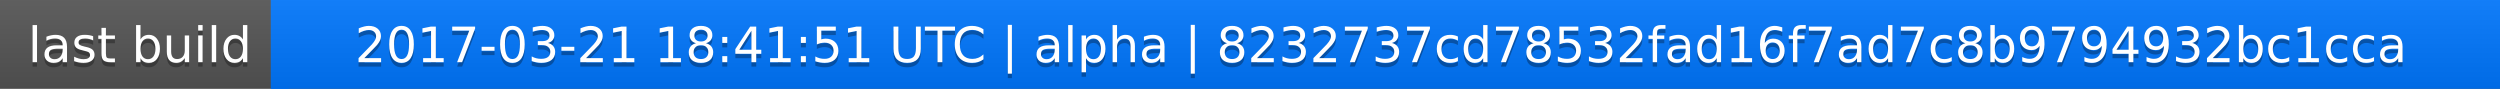
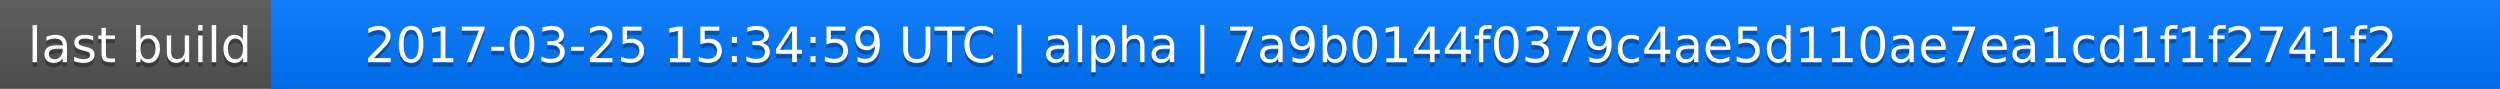
<svg xmlns="http://www.w3.org/2000/svg" width="563" height="20">
  <linearGradient id="a" x2="0" y2="100%">
    <stop offset="0" stop-color="#bbb" stop-opacity=".1" />
    <stop offset="1" stop-opacity=".1" />
  </linearGradient>
  <rect rx="0" width="563" height="20" fill="#555" />
  <rect rx="0" x="61" width="502" height="20" fill="#07f" />
  <path fill="#07f" d="M61 0h4v20h-4z" />
  <rect rx="0" width="563" height="20" fill="url(#a)" />
  <g fill="#fff" text-anchor="middle" font-family="DejaVu Sans,Verdana,Geneva,sans-serif" font-size="11">
    <text x="31.5" y="15" fill="#010101" fill-opacity=".3">last build</text>
    <text x="31.5" y="14">last build</text>
-     <text x="311" y="15" fill="#010101" fill-opacity=".3">2017-03-21 18:41:51 UTC | alpha | 8232737cd78532fad16f7ad7c8b9794932bc1cca</text>
-     <text x="311" y="14">2017-03-21 18:41:51 UTC | alpha | 8232737cd78532fad16f7ad7c8b9794932bc1cca</text>
+     <text x="311" y="15" fill="#010101" fill-opacity=".3">2017-03-25 15:34:59 UTC | alpha | 7a9b0144f0379c4ae5d110ae7ea1cd1f1f2741f2</text>
+     <text x="311" y="14">2017-03-25 15:34:59 UTC | alpha | 7a9b0144f0379c4ae5d110ae7ea1cd1f1f2741f2</text>
  </g>
</svg>
